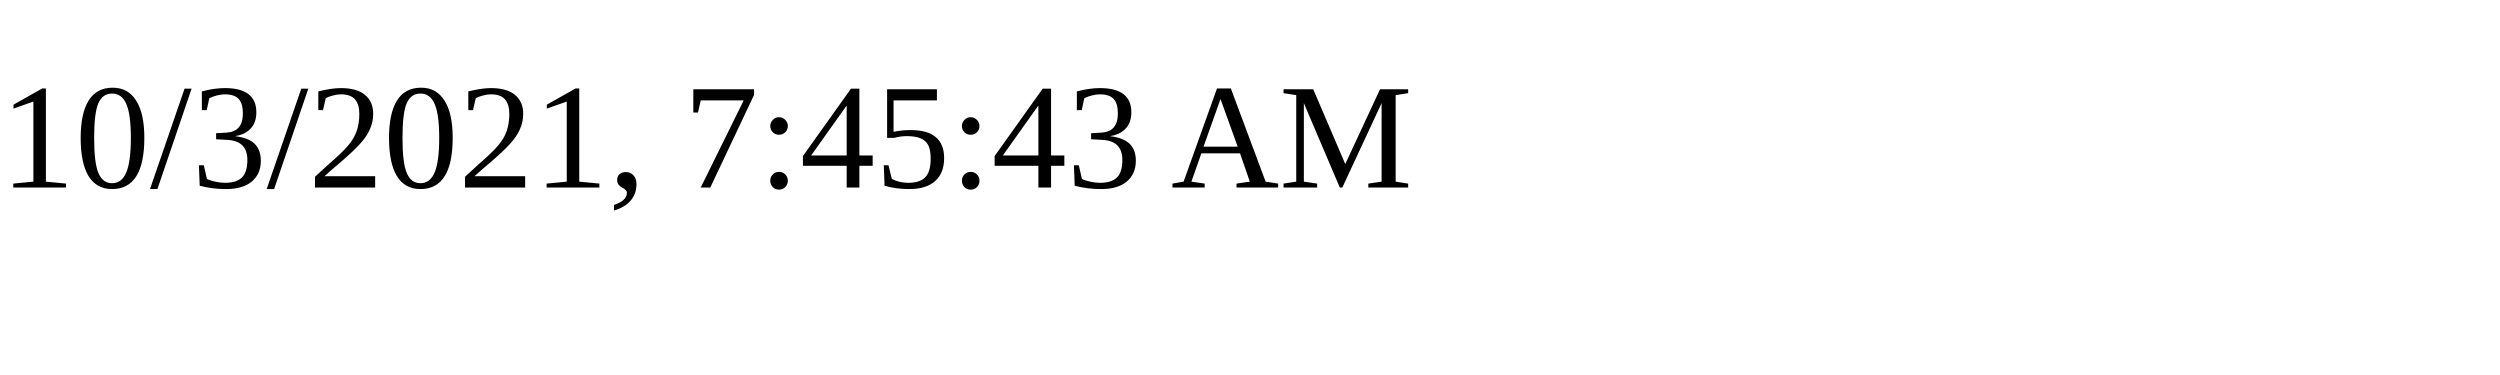
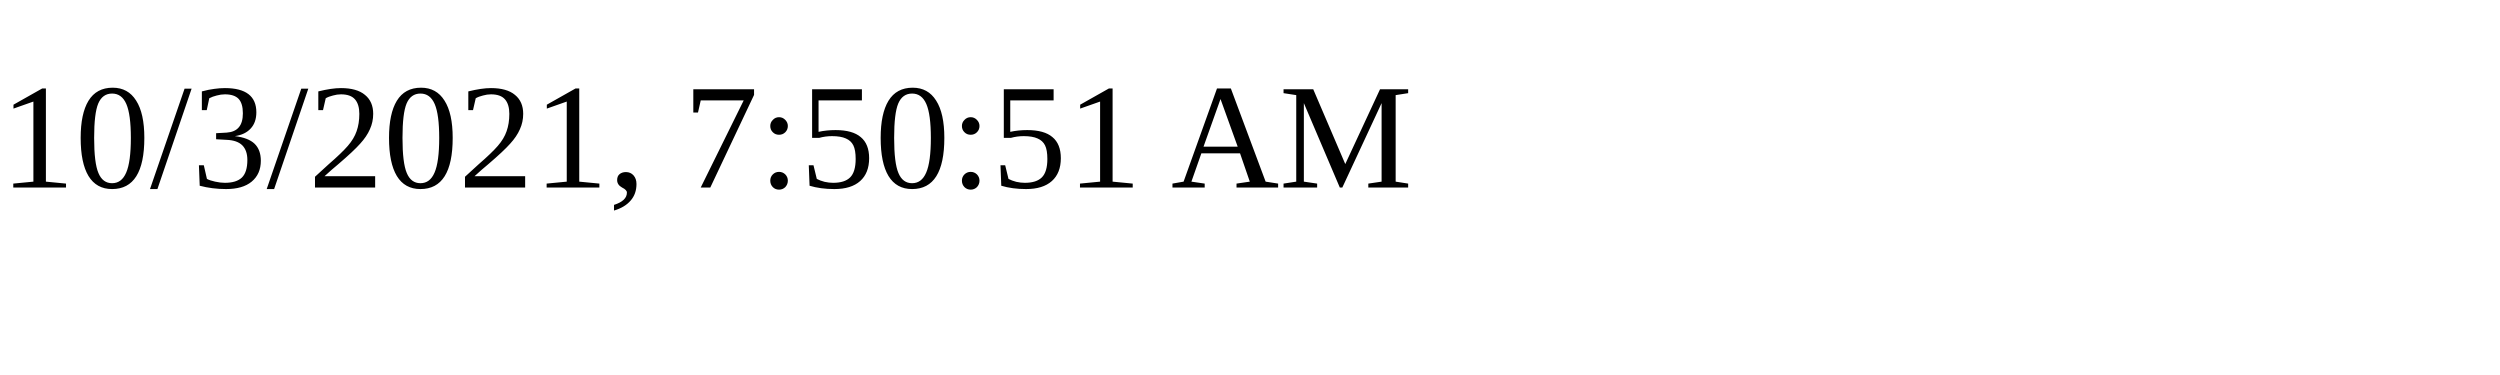
<svg xmlns="http://www.w3.org/2000/svg" height="30" width="200">
-   <text x="0" y="15">10/3/2021, 7:45:43 AM</text>
+   <text x="0" y="15">10/3/2021, 7:50:51 AM</text>
</svg>
